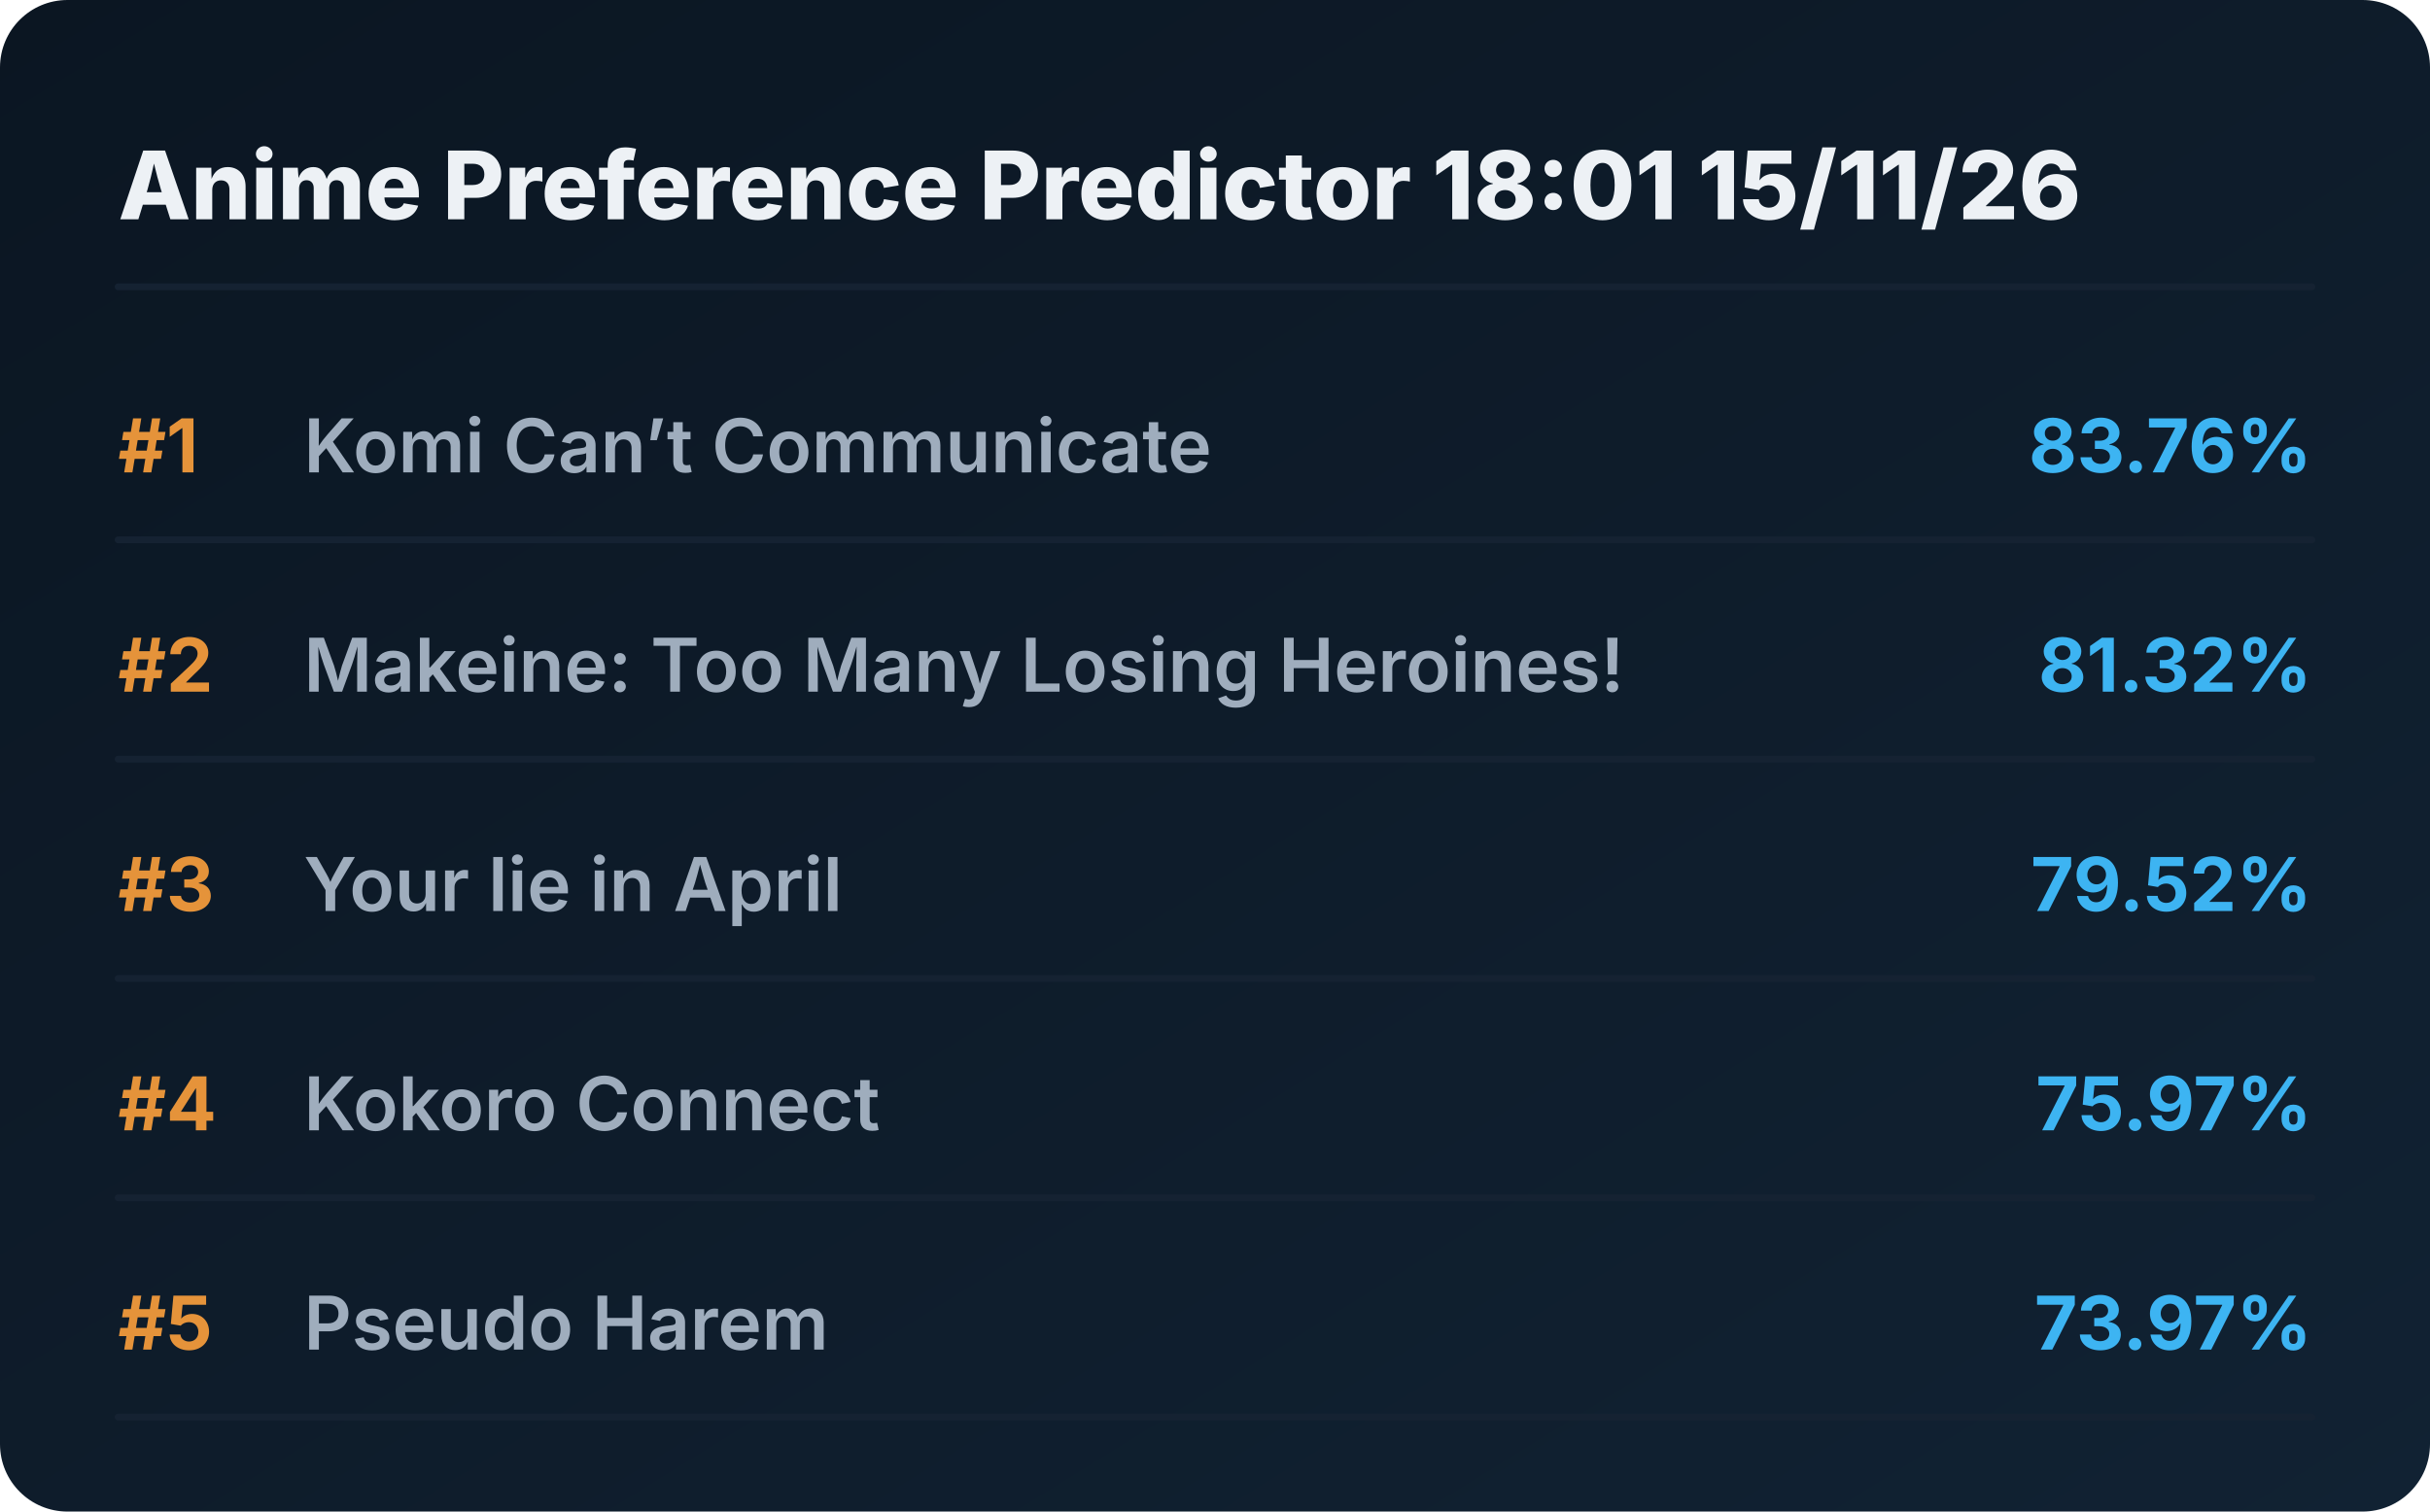
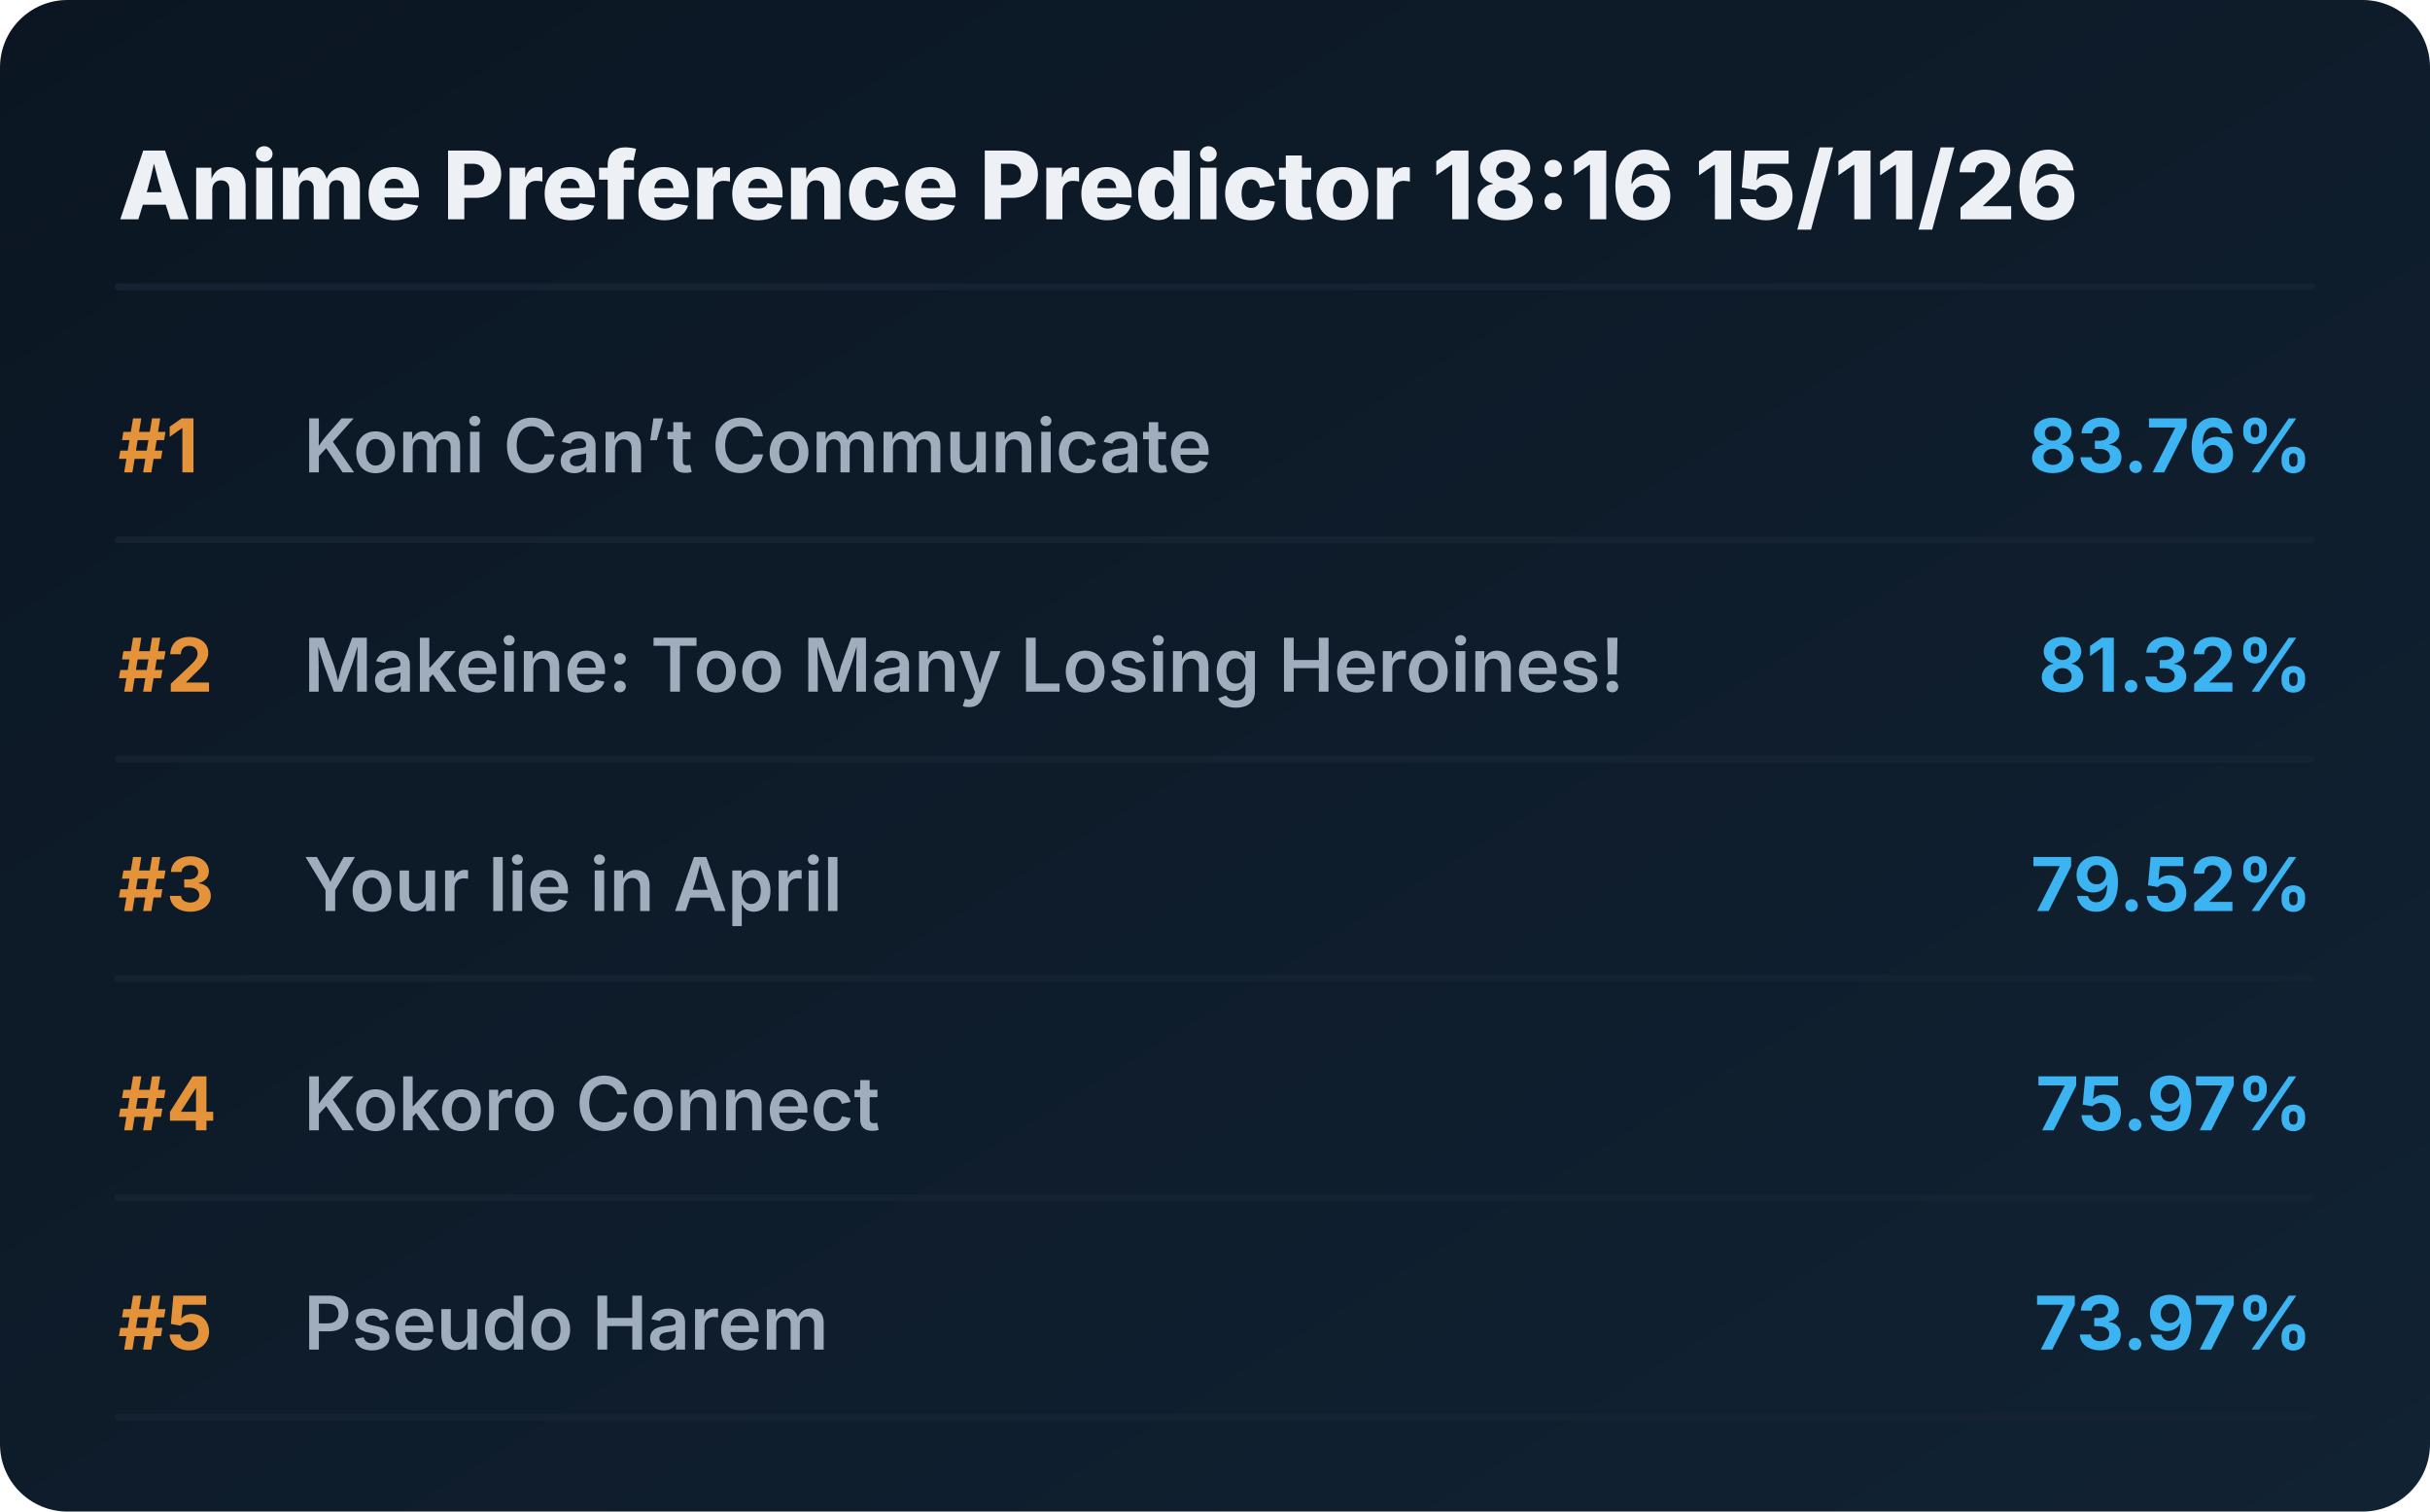
<svg xmlns="http://www.w3.org/2000/svg" viewBox="0 0 720 448" preserveAspectRatio="xMidYMid meet" style="width: 100%; height: auto; max-width: 720px;">
  <defs>
    <linearGradient id="boxGrad" x1="0%" y1="0%" x2="100%" y2="100%">
      <stop offset="0%" stop-color="#0b1622" />
      <stop offset="100%" stop-color="#112233" />
    </linearGradient>
    <clipPath id="titleClip">
      <rect x="90" y="0" width="510" height="100%" />
    </clipPath>
  </defs>
  <style>
    .bg { fill: url(#boxGrad); rx: 20px; }
    .header { font-family: 'Overpass', 'Inter', system-ui, sans-serif; font-weight: 800; font-size: 28px; fill: #edf1f5; }
    .rank { font-family: 'Overpass', 'Inter', system-ui, sans-serif; font-weight: 700; font-size: 22px; fill: #e5933a; }
    .title { font-family: 'Overpass', 'Inter', system-ui, sans-serif; font-weight: 600; font-size: 22px; fill: #9fadbd; }
    .score { font-family: 'Overpass', 'Inter', system-ui, sans-serif; font-weight: 700; font-size: 22px; fill: #3db4f2; }
    .line { stroke: #152232; stroke-width: 2; stroke-linecap: round; }
  </style>
  <rect class="bg" width="720" height="448" />
-   <text x="35" y="65" class="header">Anime Preference Predictor 18:01 15/11/26</text>
+   <text x="35" y="65" class="header">Anime Preference Predictor 18:16 15/11/26</text>
  <line x1="35" y1="85" x2="685" y2="85" class="line" />
  <g transform="translate(0, 0)">
    <text x="35" y="140" class="rank">#1</text>
    <text x="90" y="140" class="title">Komi Can’t Communicate</text>
    <text x="685" y="140" class="score" text-anchor="end">83.76%</text>
    <line x1="35" y1="160" x2="685" y2="160" class="line" />
  </g>
  <g transform="translate(0, 65)">
    <text x="35" y="140" class="rank">#2</text>
    <text x="90" y="140" class="title">Makeine: Too Many Losing Heroines!</text>
    <text x="685" y="140" class="score" text-anchor="end">81.32%</text>
    <line x1="35" y1="160" x2="685" y2="160" class="line" />
  </g>
  <g transform="translate(0, 130)">
    <text x="35" y="140" class="rank">#3</text>
    <text x="90" y="140" class="title">Your lie in April</text>
    <text x="685" y="140" class="score" text-anchor="end">79.52%</text>
    <line x1="35" y1="160" x2="685" y2="160" class="line" />
  </g>
  <g transform="translate(0, 195)">
    <text x="35" y="140" class="rank">#4</text>
    <text x="90" y="140" class="title">Kokoro Connect</text>
    <text x="685" y="140" class="score" text-anchor="end">75.97%</text>
    <line x1="35" y1="160" x2="685" y2="160" class="line" />
  </g>
  <g transform="translate(0, 260)">
    <text x="35" y="140" class="rank">#5</text>
    <text x="90" y="140" class="title">Pseudo Harem</text>
    <text x="685" y="140" class="score" text-anchor="end">73.97%</text>
    <line x1="35" y1="160" x2="685" y2="160" class="line" />
  </g>
</svg>
